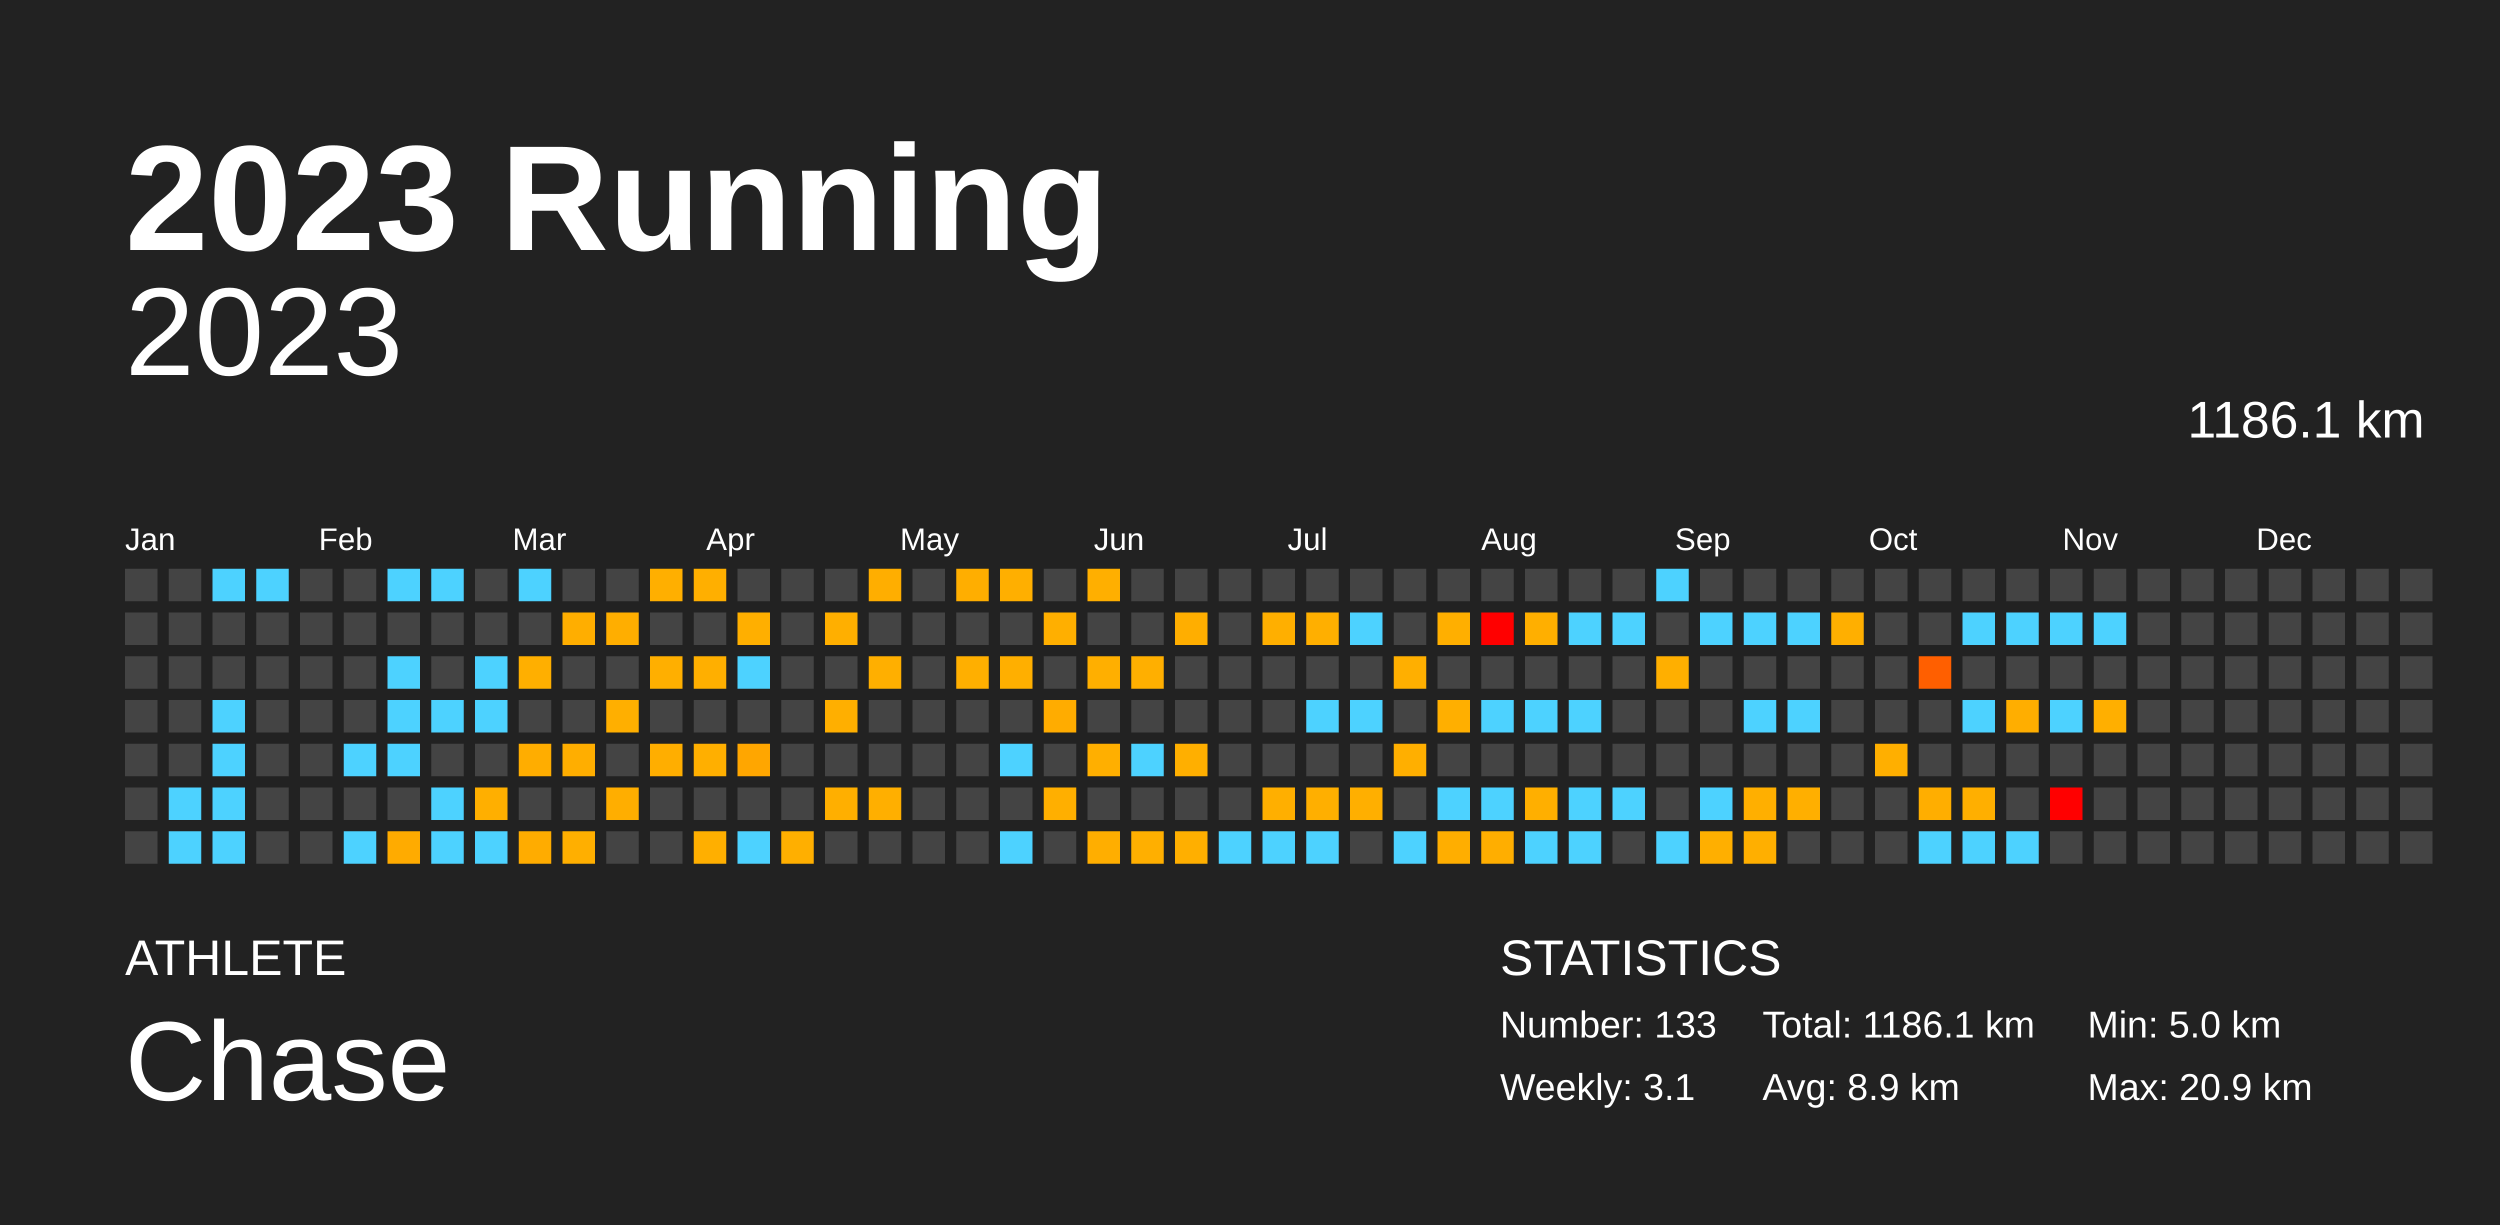
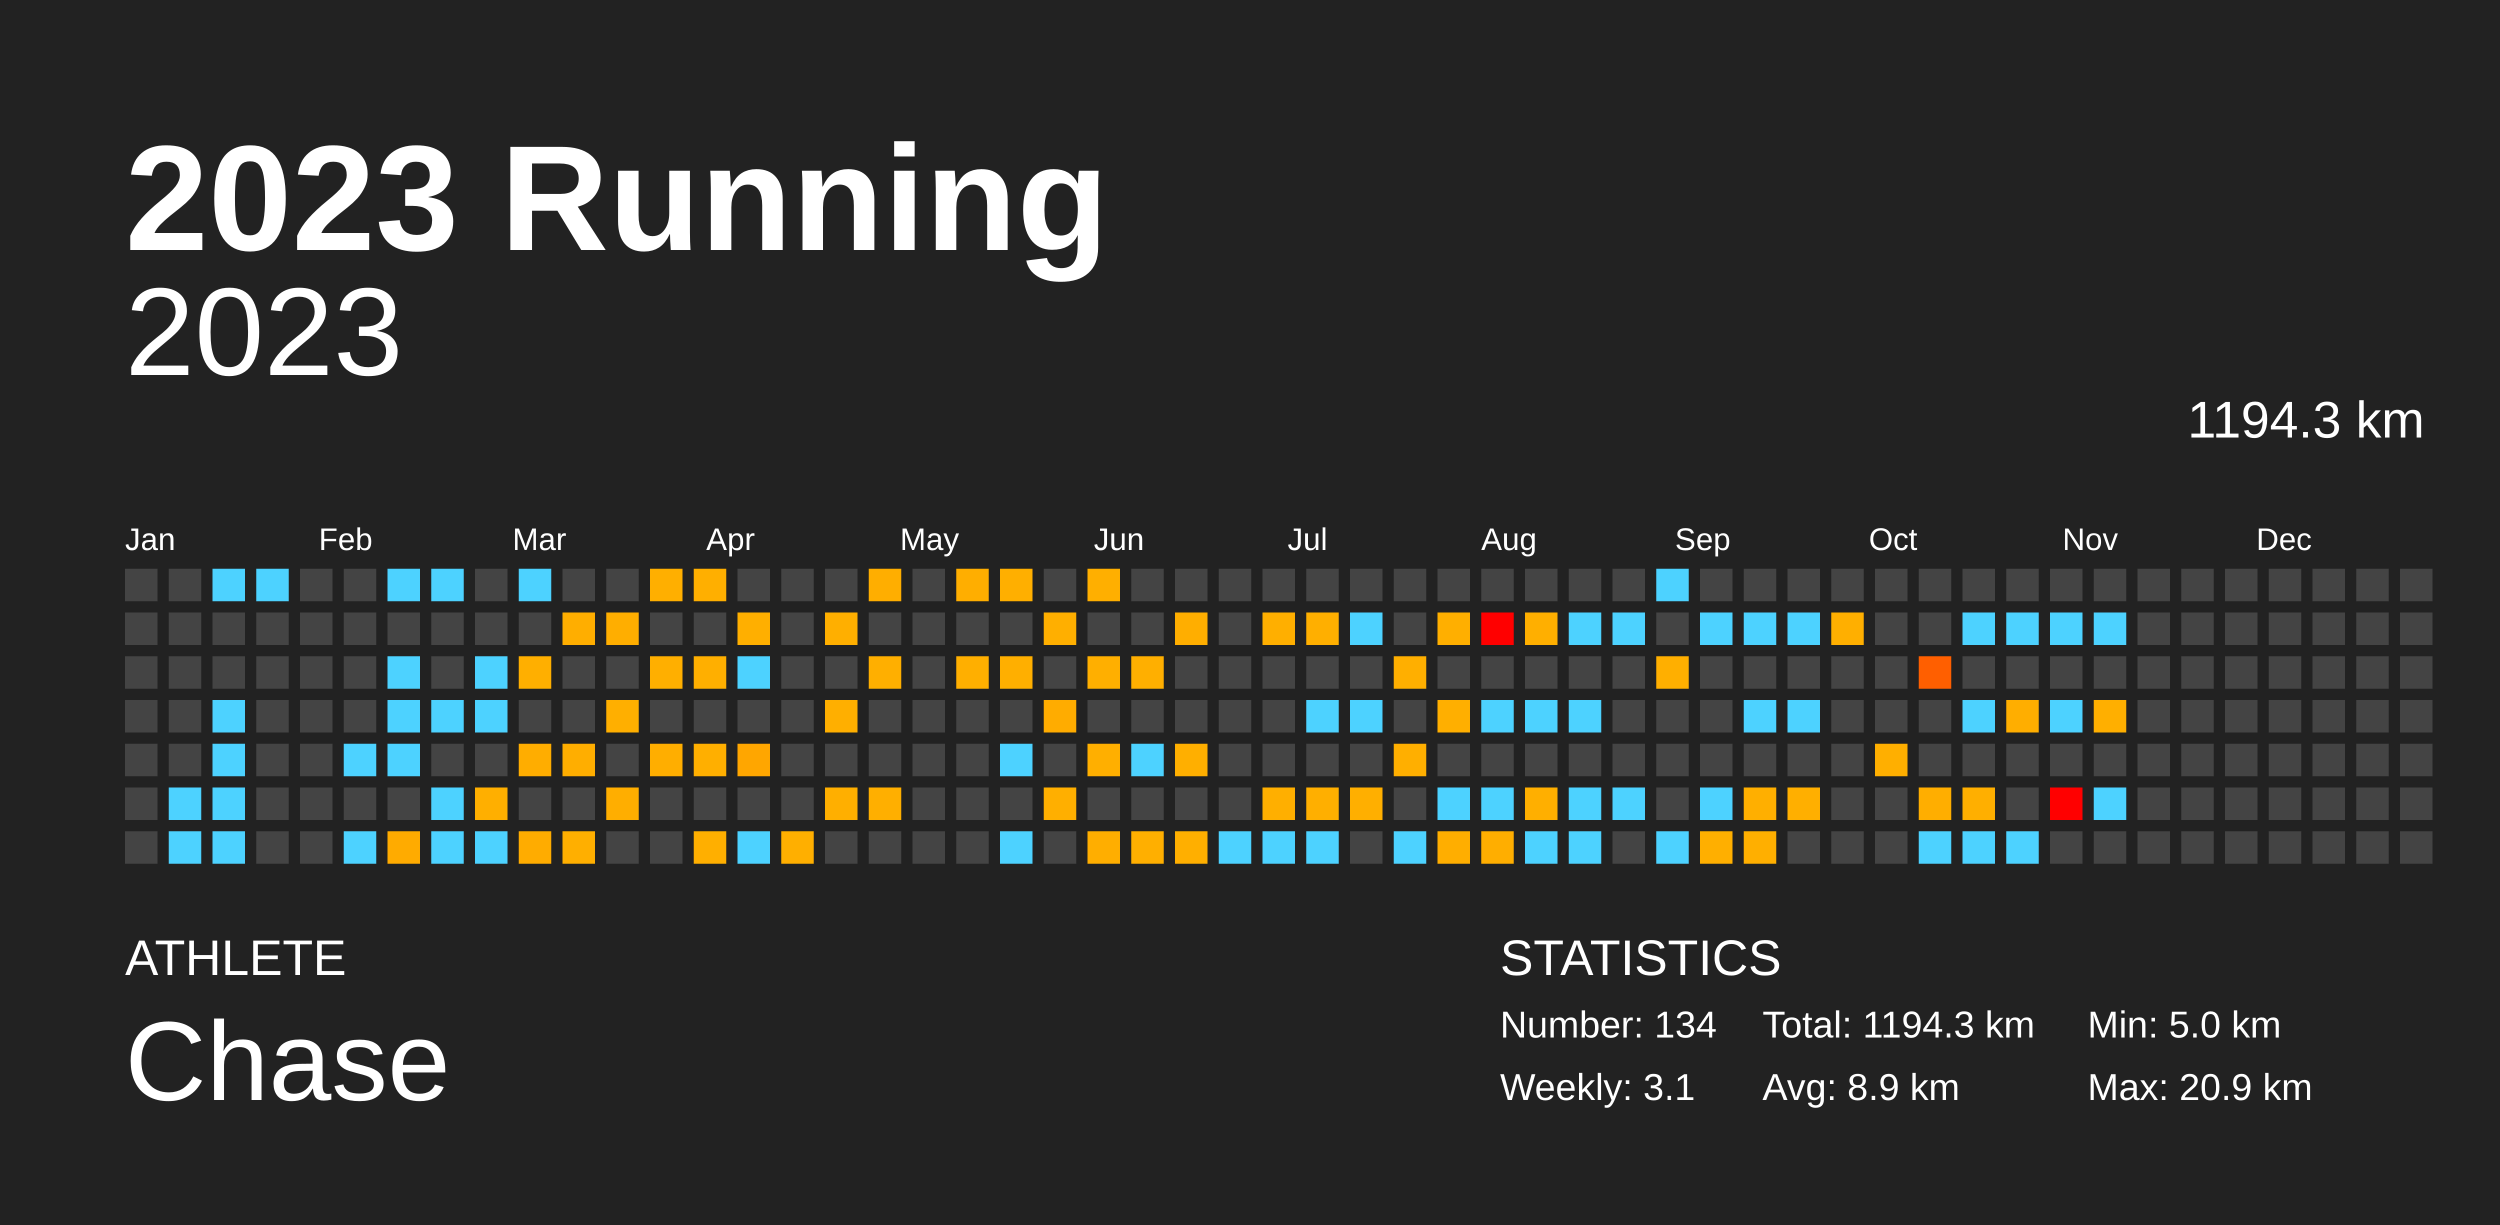
<svg xmlns="http://www.w3.org/2000/svg" baseProfile="full" height="98mm" version="1.1" viewBox="0,0,200,98" width="200mm">
  <defs />
  <rect fill="#222222" height="98" width="200" x="0" y="0" />
  <text fill="#FFFFFF" style="font-size:12px; font-family:Arial; font-weight:bold;" x="10" y="20">2023 Running</text>
  <text fill="#FFFFFF" style="font-size:4px; font-family:Arial" x="10" y="78">ATHLETE</text>
  <text fill="#FFFFFF" style="font-size:9px; font-family:Arial" x="10" y="88">Chase</text>
  <text fill="#FFFFFF" style="font-size:4px; font-family:Arial" x="120" y="78">STATISTICS</text>
-   <text fill="#FFFFFF" style="font-size:3px; font-family:Arial" x="120" y="83">Number: 133</text>
+   <text fill="#FFFFFF" style="font-size:3px; font-family:Arial" x="120" y="83">Number: 134</text>
  <text fill="#FFFFFF" style="font-size:3px; font-family:Arial" x="120" y="88">Weekly: 3.1</text>
-   <text fill="#FFFFFF" style="font-size:3px; font-family:Arial" x="141" y="83">Total: 1186.1 km</text>
+   <text fill="#FFFFFF" style="font-size:3px; font-family:Arial" x="141" y="83">Total: 1194.3 km</text>
  <text fill="#FFFFFF" style="font-size:3px; font-family:Arial" x="141" y="88">Avg: 8.9 km</text>
  <text fill="#FFFFFF" style="font-size:3px; font-family:Arial" x="167" y="83">Min: 5.0 km</text>
  <text fill="#FFFFFF" style="font-size:3px; font-family:Arial" x="167" y="88">Max: 20.9 km</text>
  <text alignment-baseline="hanging" fill="#FFFFFF" style="font-size:10.0px; font-family:Arial;" x="10" y="30">2023</text>
-   <text alignment-baseline="hanging" fill="#FFFFFF" style="font-size:4.125px; font-family:Arial;" x="175" y="35">1186.1 km</text>
+   <text alignment-baseline="hanging" fill="#FFFFFF" style="font-size:4.125px; font-family:Arial;" x="175" y="35">1194.3 km</text>
  <text fill="#FFFFFF" style="font-size:2.5px; font-family:Arial" x="10.0" y="44">Jan</text>
  <text fill="#FFFFFF" style="font-size:2.5px; font-family:Arial" x="25.5" y="44">Feb</text>
  <text fill="#FFFFFF" style="font-size:2.5px; font-family:Arial" x="41.0" y="44">Mar</text>
  <text fill="#FFFFFF" style="font-size:2.5px; font-family:Arial" x="56.5" y="44">Apr</text>
  <text fill="#FFFFFF" style="font-size:2.5px; font-family:Arial" x="72.0" y="44">May</text>
  <text fill="#FFFFFF" style="font-size:2.5px; font-family:Arial" x="87.5" y="44">Jun</text>
  <text fill="#FFFFFF" style="font-size:2.5px; font-family:Arial" x="103.0" y="44">Jul</text>
  <text fill="#FFFFFF" style="font-size:2.5px; font-family:Arial" x="118.5" y="44">Aug</text>
  <text fill="#FFFFFF" style="font-size:2.5px; font-family:Arial" x="134.0" y="44">Sep</text>
  <text fill="#FFFFFF" style="font-size:2.5px; font-family:Arial" x="149.5" y="44">Oct</text>
  <text fill="#FFFFFF" style="font-size:2.5px; font-family:Arial" x="165.0" y="44">Nov</text>
  <text fill="#FFFFFF" style="font-size:2.5px; font-family:Arial" x="180.5" y="44">Dec</text>
  <rect fill="#444444" height="2.6" width="2.6" x="10.0" y="45.5" />
  <rect fill="#444444" height="2.6" width="2.6" x="10.0" y="49.0" />
  <rect fill="#444444" height="2.6" width="2.6" x="10.0" y="52.5" />
  <rect fill="#444444" height="2.6" width="2.6" x="10.0" y="56.0" />
  <rect fill="#444444" height="2.6" width="2.6" x="10.0" y="59.5" />
  <rect fill="#444444" height="2.6" width="2.6" x="10.0" y="63.0" />
  <rect fill="#444444" height="2.6" width="2.6" x="10.0" y="66.5" />
  <rect fill="#444444" height="2.6" width="2.6" x="13.5" y="45.5" />
  <rect fill="#444444" height="2.6" width="2.6" x="13.5" y="49.0" />
  <rect fill="#444444" height="2.6" width="2.6" x="13.5" y="52.5" />
  <rect fill="#444444" height="2.6" width="2.6" x="13.5" y="56.0" />
  <rect fill="#444444" height="2.6" width="2.6" x="13.5" y="59.5" />
  <rect fill="#4dd2ff" height="2.6" width="2.6" x="13.5" y="63.0" />
  <rect fill="#4dd2ff" height="2.6" width="2.6" x="13.5" y="66.5" />
  <rect fill="#4dd2ff" height="2.6" width="2.6" x="17.0" y="45.5" />
  <rect fill="#444444" height="2.6" width="2.6" x="17.0" y="49.0" />
  <rect fill="#444444" height="2.6" width="2.6" x="17.0" y="52.5" />
  <rect fill="#4dd2ff" height="2.6" width="2.6" x="17.0" y="56.0" />
  <rect fill="#4dd2ff" height="2.6" width="2.6" x="17.0" y="59.5" />
  <rect fill="#4dd2ff" height="2.6" width="2.6" x="17.0" y="63.0" />
  <rect fill="#4dd2ff" height="2.6" width="2.6" x="17.0" y="66.5" />
  <rect fill="#4dd2ff" height="2.6" width="2.6" x="20.5" y="45.5" />
  <rect fill="#444444" height="2.6" width="2.6" x="20.5" y="49.0" />
  <rect fill="#444444" height="2.6" width="2.6" x="20.5" y="52.5" />
  <rect fill="#444444" height="2.6" width="2.6" x="20.5" y="56.0" />
  <rect fill="#444444" height="2.6" width="2.6" x="20.5" y="59.5" />
  <rect fill="#444444" height="2.6" width="2.6" x="20.5" y="63.0" />
  <rect fill="#444444" height="2.6" width="2.6" x="20.5" y="66.5" />
  <rect fill="#444444" height="2.6" width="2.6" x="24.0" y="45.5" />
  <rect fill="#444444" height="2.6" width="2.6" x="24.0" y="49.0" />
  <rect fill="#444444" height="2.6" width="2.6" x="24.0" y="52.5" />
  <rect fill="#444444" height="2.6" width="2.6" x="24.0" y="56.0" />
  <rect fill="#444444" height="2.6" width="2.6" x="24.0" y="59.5" />
  <rect fill="#444444" height="2.6" width="2.6" x="24.0" y="63.0" />
  <rect fill="#444444" height="2.6" width="2.6" x="24.0" y="66.5" />
  <rect fill="#444444" height="2.6" width="2.6" x="27.5" y="45.5" />
  <rect fill="#444444" height="2.6" width="2.6" x="27.5" y="49.0" />
  <rect fill="#444444" height="2.6" width="2.6" x="27.5" y="52.5" />
  <rect fill="#444444" height="2.6" width="2.6" x="27.5" y="56.0" />
  <rect fill="#4dd2ff" height="2.6" width="2.6" x="27.5" y="59.5" />
  <rect fill="#444444" height="2.6" width="2.6" x="27.5" y="63.0" />
  <rect fill="#4dd2ff" height="2.6" width="2.6" x="27.5" y="66.5" />
  <rect fill="#4dd2ff" height="2.6" width="2.6" x="31.0" y="45.5" />
  <rect fill="#444444" height="2.6" width="2.6" x="31.0" y="49.0" />
  <rect fill="#4dd2ff" height="2.6" width="2.6" x="31.0" y="52.5" />
  <rect fill="#4dd2ff" height="2.6" width="2.6" x="31.0" y="56.0" />
  <rect fill="#4dd2ff" height="2.6" width="2.6" x="31.0" y="59.5" />
  <rect fill="#444444" height="2.6" width="2.6" x="31.0" y="63.0" />
  <rect fill="#ffab00" height="2.6" width="2.6" x="31.0" y="66.5" />
  <rect fill="#4dd2ff" height="2.6" width="2.6" x="34.5" y="45.5" />
  <rect fill="#444444" height="2.6" width="2.6" x="34.5" y="49.0" />
  <rect fill="#444444" height="2.6" width="2.6" x="34.5" y="52.5" />
  <rect fill="#4dd2ff" height="2.6" width="2.6" x="34.5" y="56.0" />
  <rect fill="#444444" height="2.6" width="2.6" x="34.5" y="59.5" />
  <rect fill="#4dd2ff" height="2.6" width="2.6" x="34.5" y="63.0" />
  <rect fill="#4dd2ff" height="2.6" width="2.6" x="34.5" y="66.5" />
  <rect fill="#444444" height="2.6" width="2.6" x="38.0" y="45.5" />
  <rect fill="#444444" height="2.6" width="2.6" x="38.0" y="49.0" />
  <rect fill="#4dd2ff" height="2.6" width="2.6" x="38.0" y="52.5" />
  <rect fill="#4dd2ff" height="2.6" width="2.6" x="38.0" y="56.0" />
  <rect fill="#444444" height="2.6" width="2.6" x="38.0" y="59.5" />
  <rect fill="#ffaf00" height="2.6" width="2.6" x="38.0" y="63.0" />
  <rect fill="#4dd2ff" height="2.6" width="2.6" x="38.0" y="66.5" />
  <rect fill="#4dd2ff" height="2.6" width="2.6" x="41.5" y="45.5" />
  <rect fill="#444444" height="2.6" width="2.6" x="41.5" y="49.0" />
  <rect fill="#ffaf00" height="2.6" width="2.6" x="41.5" y="52.5" />
  <rect fill="#444444" height="2.6" width="2.6" x="41.5" y="56.0" />
  <rect fill="#ffad00" height="2.6" width="2.6" x="41.5" y="59.5" />
  <rect fill="#444444" height="2.6" width="2.6" x="41.5" y="63.0" />
  <rect fill="#ffac00" height="2.6" width="2.6" x="41.5" y="66.5" />
  <rect fill="#444444" height="2.6" width="2.6" x="45.0" y="45.5" />
  <rect fill="#ffae00" height="2.6" width="2.6" x="45.0" y="49.0" />
  <rect fill="#444444" height="2.6" width="2.6" x="45.0" y="52.5" />
  <rect fill="#444444" height="2.6" width="2.6" x="45.0" y="56.0" />
  <rect fill="#ffae00" height="2.6" width="2.6" x="45.0" y="59.5" />
  <rect fill="#444444" height="2.6" width="2.6" x="45.0" y="63.0" />
  <rect fill="#ffaf00" height="2.6" width="2.6" x="45.0" y="66.5" />
  <rect fill="#444444" height="2.6" width="2.6" x="48.5" y="45.5" />
  <rect fill="#ffae00" height="2.6" width="2.6" x="48.5" y="49.0" />
  <rect fill="#444444" height="2.6" width="2.6" x="48.5" y="52.5" />
  <rect fill="#ffaf00" height="2.6" width="2.6" x="48.5" y="56.0" />
  <rect fill="#444444" height="2.6" width="2.6" x="48.5" y="59.5" />
  <rect fill="#ffae00" height="2.6" width="2.6" x="48.5" y="63.0" />
  <rect fill="#444444" height="2.6" width="2.6" x="48.5" y="66.5" />
  <rect fill="#ffaf00" height="2.6" width="2.6" x="52.0" y="45.5" />
  <rect fill="#444444" height="2.6" width="2.6" x="52.0" y="49.0" />
  <rect fill="#ffaf00" height="2.6" width="2.6" x="52.0" y="52.5" />
  <rect fill="#444444" height="2.6" width="2.6" x="52.0" y="56.0" />
  <rect fill="#ffae00" height="2.6" width="2.6" x="52.0" y="59.5" />
  <rect fill="#444444" height="2.6" width="2.6" x="52.0" y="63.0" />
  <rect fill="#444444" height="2.6" width="2.6" x="52.0" y="66.5" />
  <rect fill="#ffaf00" height="2.6" width="2.6" x="55.5" y="45.5" />
  <rect fill="#444444" height="2.6" width="2.6" x="55.5" y="49.0" />
  <rect fill="#ffaf00" height="2.6" width="2.6" x="55.5" y="52.5" />
  <rect fill="#444444" height="2.6" width="2.6" x="55.5" y="56.0" />
  <rect fill="#ffaf00" height="2.6" width="2.6" x="55.5" y="59.5" />
  <rect fill="#444444" height="2.6" width="2.6" x="55.5" y="63.0" />
  <rect fill="#ffaf00" height="2.6" width="2.6" x="55.5" y="66.5" />
  <rect fill="#444444" height="2.6" width="2.6" x="59.0" y="45.5" />
  <rect fill="#ffaf00" height="2.6" width="2.6" x="59.0" y="49.0" />
  <rect fill="#4dd2ff" height="2.6" width="2.6" x="59.0" y="52.5" />
  <rect fill="#444444" height="2.6" width="2.6" x="59.0" y="56.0" />
  <rect fill="#ffa600" height="2.6" width="2.6" x="59.0" y="59.5" />
  <rect fill="#444444" height="2.6" width="2.6" x="59.0" y="63.0" />
  <rect fill="#4dd2ff" height="2.6" width="2.6" x="59.0" y="66.5" />
  <rect fill="#444444" height="2.6" width="2.6" x="62.5" y="45.5" />
  <rect fill="#444444" height="2.6" width="2.6" x="62.5" y="49.0" />
  <rect fill="#444444" height="2.6" width="2.6" x="62.5" y="52.5" />
  <rect fill="#444444" height="2.6" width="2.6" x="62.5" y="56.0" />
  <rect fill="#444444" height="2.6" width="2.6" x="62.5" y="59.5" />
  <rect fill="#444444" height="2.6" width="2.6" x="62.5" y="63.0" />
  <rect fill="#ffaf00" height="2.6" width="2.6" x="62.5" y="66.5" />
  <rect fill="#444444" height="2.6" width="2.6" x="66.0" y="45.5" />
  <rect fill="#ffaf00" height="2.6" width="2.6" x="66.0" y="49.0" />
  <rect fill="#444444" height="2.6" width="2.6" x="66.0" y="52.5" />
  <rect fill="#ffaf00" height="2.6" width="2.6" x="66.0" y="56.0" />
  <rect fill="#444444" height="2.6" width="2.6" x="66.0" y="59.5" />
  <rect fill="#ffaf00" height="2.6" width="2.6" x="66.0" y="63.0" />
  <rect fill="#444444" height="2.6" width="2.6" x="66.0" y="66.5" />
  <rect fill="#ffae00" height="2.6" width="2.6" x="69.5" y="45.5" />
  <rect fill="#444444" height="2.6" width="2.6" x="69.5" y="49.0" />
  <rect fill="#ffaf00" height="2.6" width="2.6" x="69.5" y="52.5" />
  <rect fill="#444444" height="2.6" width="2.6" x="69.5" y="56.0" />
  <rect fill="#444444" height="2.6" width="2.6" x="69.5" y="59.5" />
  <rect fill="#ffaf00" height="2.6" width="2.6" x="69.5" y="63.0" />
  <rect fill="#444444" height="2.6" width="2.6" x="69.5" y="66.5" />
  <rect fill="#444444" height="2.6" width="2.6" x="73.0" y="45.5" />
  <rect fill="#444444" height="2.6" width="2.6" x="73.0" y="49.0" />
  <rect fill="#444444" height="2.6" width="2.6" x="73.0" y="52.5" />
  <rect fill="#444444" height="2.6" width="2.6" x="73.0" y="56.0" />
  <rect fill="#444444" height="2.6" width="2.6" x="73.0" y="59.5" />
  <rect fill="#444444" height="2.6" width="2.6" x="73.0" y="63.0" />
  <rect fill="#444444" height="2.6" width="2.6" x="73.0" y="66.5" />
  <rect fill="#ffae00" height="2.6" width="2.6" x="76.5" y="45.5" />
  <rect fill="#444444" height="2.6" width="2.6" x="76.5" y="49.0" />
  <rect fill="#ffaf00" height="2.6" width="2.6" x="76.5" y="52.5" />
  <rect fill="#444444" height="2.6" width="2.6" x="76.5" y="56.0" />
  <rect fill="#444444" height="2.6" width="2.6" x="76.5" y="59.5" />
  <rect fill="#444444" height="2.6" width="2.6" x="76.5" y="63.0" />
  <rect fill="#444444" height="2.6" width="2.6" x="76.5" y="66.5" />
  <rect fill="#ffaf00" height="2.6" width="2.6" x="80.0" y="45.5" />
  <rect fill="#444444" height="2.6" width="2.6" x="80.0" y="49.0" />
  <rect fill="#ffaf00" height="2.6" width="2.6" x="80.0" y="52.5" />
  <rect fill="#444444" height="2.6" width="2.6" x="80.0" y="56.0" />
  <rect fill="#4dd2ff" height="2.6" width="2.6" x="80.0" y="59.5" />
  <rect fill="#444444" height="2.6" width="2.6" x="80.0" y="63.0" />
  <rect fill="#4dd2ff" height="2.6" width="2.6" x="80.0" y="66.5" />
  <rect fill="#444444" height="2.6" width="2.6" x="83.5" y="45.5" />
  <rect fill="#ffaf00" height="2.6" width="2.6" x="83.5" y="49.0" />
  <rect fill="#444444" height="2.6" width="2.6" x="83.5" y="52.5" />
  <rect fill="#ffac00" height="2.6" width="2.6" x="83.5" y="56.0" />
  <rect fill="#444444" height="2.6" width="2.6" x="83.5" y="59.5" />
  <rect fill="#ffaf00" height="2.6" width="2.6" x="83.5" y="63.0" />
  <rect fill="#444444" height="2.6" width="2.6" x="83.5" y="66.5" />
  <rect fill="#ffaf00" height="2.6" width="2.6" x="87.0" y="45.5" />
  <rect fill="#444444" height="2.6" width="2.6" x="87.0" y="49.0" />
  <rect fill="#ffaf00" height="2.6" width="2.6" x="87.0" y="52.5" />
  <rect fill="#444444" height="2.6" width="2.6" x="87.0" y="56.0" />
  <rect fill="#ffaf00" height="2.6" width="2.6" x="87.0" y="59.5" />
  <rect fill="#444444" height="2.6" width="2.6" x="87.0" y="63.0" />
  <rect fill="#ffae00" height="2.6" width="2.6" x="87.0" y="66.5" />
  <rect fill="#444444" height="2.6" width="2.6" x="90.5" y="45.5" />
  <rect fill="#444444" height="2.6" width="2.6" x="90.5" y="49.0" />
  <rect fill="#ffaf00" height="2.6" width="2.6" x="90.5" y="52.5" />
  <rect fill="#444444" height="2.6" width="2.6" x="90.5" y="56.0" />
  <rect fill="#4dd2ff" height="2.6" width="2.6" x="90.5" y="59.5" />
  <rect fill="#444444" height="2.6" width="2.6" x="90.5" y="63.0" />
  <rect fill="#ffaf00" height="2.6" width="2.6" x="90.5" y="66.5" />
  <rect fill="#444444" height="2.6" width="2.6" x="94.0" y="45.5" />
  <rect fill="#ffae00" height="2.6" width="2.6" x="94.0" y="49.0" />
  <rect fill="#444444" height="2.6" width="2.6" x="94.0" y="52.5" />
  <rect fill="#444444" height="2.6" width="2.6" x="94.0" y="56.0" />
  <rect fill="#ffaf00" height="2.6" width="2.6" x="94.0" y="59.5" />
  <rect fill="#444444" height="2.6" width="2.6" x="94.0" y="63.0" />
  <rect fill="#ffaf00" height="2.6" width="2.6" x="94.0" y="66.5" />
  <rect fill="#444444" height="2.6" width="2.6" x="97.5" y="45.5" />
  <rect fill="#444444" height="2.6" width="2.6" x="97.5" y="49.0" />
  <rect fill="#444444" height="2.6" width="2.6" x="97.5" y="52.5" />
  <rect fill="#444444" height="2.6" width="2.6" x="97.5" y="56.0" />
  <rect fill="#444444" height="2.6" width="2.6" x="97.5" y="59.5" />
  <rect fill="#444444" height="2.6" width="2.6" x="97.5" y="63.0" />
  <rect fill="#4dd2ff" height="2.6" width="2.6" x="97.5" y="66.5" />
  <rect fill="#444444" height="2.6" width="2.6" x="101.0" y="45.5" />
  <rect fill="#ffaf00" height="2.6" width="2.6" x="101.0" y="49.0" />
  <rect fill="#444444" height="2.6" width="2.6" x="101.0" y="52.5" />
  <rect fill="#444444" height="2.6" width="2.6" x="101.0" y="56.0" />
  <rect fill="#444444" height="2.6" width="2.6" x="101.0" y="59.5" />
  <rect fill="#ffaf00" height="2.6" width="2.6" x="101.0" y="63.0" />
  <rect fill="#4dd2ff" height="2.6" width="2.6" x="101.0" y="66.5" />
  <rect fill="#444444" height="2.6" width="2.6" x="104.5" y="45.5" />
  <rect fill="#ffaf00" height="2.6" width="2.6" x="104.5" y="49.0" />
  <rect fill="#444444" height="2.6" width="2.6" x="104.5" y="52.5" />
  <rect fill="#4dd2ff" height="2.6" width="2.6" x="104.5" y="56.0" />
  <rect fill="#444444" height="2.6" width="2.6" x="104.5" y="59.5" />
  <rect fill="#ffaf00" height="2.6" width="2.6" x="104.5" y="63.0" />
  <rect fill="#4dd2ff" height="2.6" width="2.6" x="104.5" y="66.5" />
  <rect fill="#444444" height="2.6" width="2.6" x="108.0" y="45.5" />
  <rect fill="#4dd2ff" height="2.6" width="2.6" x="108.0" y="49.0" />
  <rect fill="#444444" height="2.6" width="2.6" x="108.0" y="52.5" />
  <rect fill="#4dd2ff" height="2.6" width="2.6" x="108.0" y="56.0" />
  <rect fill="#444444" height="2.6" width="2.6" x="108.0" y="59.5" />
  <rect fill="#ffaf00" height="2.6" width="2.6" x="108.0" y="63.0" />
  <rect fill="#444444" height="2.6" width="2.6" x="108.0" y="66.5" />
  <rect fill="#444444" height="2.6" width="2.6" x="111.5" y="45.5" />
  <rect fill="#444444" height="2.6" width="2.6" x="111.5" y="49.0" />
  <rect fill="#ffaf00" height="2.6" width="2.6" x="111.5" y="52.5" />
  <rect fill="#444444" height="2.6" width="2.6" x="111.5" y="56.0" />
  <rect fill="#ffaf00" height="2.6" width="2.6" x="111.5" y="59.5" />
  <rect fill="#444444" height="2.6" width="2.6" x="111.5" y="63.0" />
  <rect fill="#4dd2ff" height="2.6" width="2.6" x="111.5" y="66.5" />
  <rect fill="#444444" height="2.6" width="2.6" x="115.0" y="45.5" />
  <rect fill="#ffaf00" height="2.6" width="2.6" x="115.0" y="49.0" />
  <rect fill="#444444" height="2.6" width="2.6" x="115.0" y="52.5" />
  <rect fill="#ffaf00" height="2.6" width="2.6" x="115.0" y="56.0" />
  <rect fill="#444444" height="2.6" width="2.6" x="115.0" y="59.5" />
  <rect fill="#4dd2ff" height="2.6" width="2.6" x="115.0" y="63.0" />
  <rect fill="#ffae00" height="2.6" width="2.6" x="115.0" y="66.5" />
  <rect fill="#444444" height="2.6" width="2.6" x="118.5" y="45.5" />
  <rect fill="red" height="2.6" width="2.6" x="118.5" y="49.0" />
  <rect fill="#444444" height="2.6" width="2.6" x="118.5" y="52.5" />
  <rect fill="#4dd2ff" height="2.6" width="2.6" x="118.5" y="56.0" />
  <rect fill="#444444" height="2.6" width="2.6" x="118.5" y="59.5" />
  <rect fill="#4dd2ff" height="2.6" width="2.6" x="118.5" y="63.0" />
  <rect fill="#ffae00" height="2.6" width="2.6" x="118.5" y="66.5" />
  <rect fill="#444444" height="2.6" width="2.6" x="122.0" y="45.5" />
  <rect fill="#ffaf00" height="2.6" width="2.6" x="122.0" y="49.0" />
  <rect fill="#444444" height="2.6" width="2.6" x="122.0" y="52.5" />
  <rect fill="#4dd2ff" height="2.6" width="2.6" x="122.0" y="56.0" />
  <rect fill="#444444" height="2.6" width="2.6" x="122.0" y="59.5" />
  <rect fill="#ffaf00" height="2.6" width="2.6" x="122.0" y="63.0" />
  <rect fill="#4dd2ff" height="2.6" width="2.6" x="122.0" y="66.5" />
  <rect fill="#444444" height="2.6" width="2.6" x="125.5" y="45.5" />
  <rect fill="#4dd2ff" height="2.6" width="2.6" x="125.5" y="49.0" />
  <rect fill="#444444" height="2.6" width="2.6" x="125.5" y="52.5" />
  <rect fill="#4dd2ff" height="2.6" width="2.6" x="125.5" y="56.0" />
  <rect fill="#444444" height="2.6" width="2.6" x="125.5" y="59.5" />
  <rect fill="#4dd2ff" height="2.6" width="2.6" x="125.5" y="63.0" />
  <rect fill="#4dd2ff" height="2.6" width="2.6" x="125.5" y="66.5" />
  <rect fill="#444444" height="2.6" width="2.6" x="129.0" y="45.5" />
  <rect fill="#4dd2ff" height="2.6" width="2.6" x="129.0" y="49.0" />
  <rect fill="#444444" height="2.6" width="2.6" x="129.0" y="52.5" />
  <rect fill="#444444" height="2.6" width="2.6" x="129.0" y="56.0" />
  <rect fill="#444444" height="2.6" width="2.6" x="129.0" y="59.5" />
  <rect fill="#4dd2ff" height="2.6" width="2.6" x="129.0" y="63.0" />
  <rect fill="#444444" height="2.6" width="2.6" x="129.0" y="66.5" />
  <rect fill="#4dd2ff" height="2.6" width="2.6" x="132.5" y="45.5" />
  <rect fill="#444444" height="2.6" width="2.6" x="132.5" y="49.0" />
  <rect fill="#ffaf00" height="2.6" width="2.6" x="132.5" y="52.5" />
  <rect fill="#444444" height="2.6" width="2.6" x="132.5" y="56.0" />
  <rect fill="#444444" height="2.6" width="2.6" x="132.5" y="59.5" />
  <rect fill="#444444" height="2.6" width="2.6" x="132.5" y="63.0" />
  <rect fill="#4dd2ff" height="2.6" width="2.6" x="132.5" y="66.5" />
  <rect fill="#444444" height="2.6" width="2.6" x="136.0" y="45.5" />
  <rect fill="#4dd2ff" height="2.6" width="2.6" x="136.0" y="49.0" />
  <rect fill="#444444" height="2.6" width="2.6" x="136.0" y="52.5" />
  <rect fill="#444444" height="2.6" width="2.6" x="136.0" y="56.0" />
  <rect fill="#444444" height="2.6" width="2.6" x="136.0" y="59.5" />
  <rect fill="#4dd2ff" height="2.6" width="2.6" x="136.0" y="63.0" />
  <rect fill="#ffaf00" height="2.6" width="2.6" x="136.0" y="66.5" />
  <rect fill="#444444" height="2.6" width="2.6" x="139.5" y="45.5" />
  <rect fill="#4dd2ff" height="2.6" width="2.6" x="139.5" y="49.0" />
  <rect fill="#444444" height="2.6" width="2.6" x="139.5" y="52.5" />
  <rect fill="#4dd2ff" height="2.6" width="2.6" x="139.5" y="56.0" />
  <rect fill="#444444" height="2.6" width="2.6" x="139.5" y="59.5" />
  <rect fill="#ffaf00" height="2.6" width="2.6" x="139.5" y="63.0" />
  <rect fill="#ffaf00" height="2.6" width="2.6" x="139.5" y="66.5" />
  <rect fill="#444444" height="2.6" width="2.6" x="143.0" y="45.5" />
  <rect fill="#4dd2ff" height="2.6" width="2.6" x="143.0" y="49.0" />
  <rect fill="#444444" height="2.6" width="2.6" x="143.0" y="52.5" />
  <rect fill="#4dd2ff" height="2.6" width="2.6" x="143.0" y="56.0" />
  <rect fill="#444444" height="2.6" width="2.6" x="143.0" y="59.5" />
  <rect fill="#ffaf00" height="2.6" width="2.6" x="143.0" y="63.0" />
  <rect fill="#444444" height="2.6" width="2.6" x="143.0" y="66.5" />
  <rect fill="#444444" height="2.6" width="2.6" x="146.5" y="45.5" />
  <rect fill="#ffaf00" height="2.6" width="2.6" x="146.5" y="49.0" />
  <rect fill="#444444" height="2.6" width="2.6" x="146.5" y="52.5" />
  <rect fill="#444444" height="2.6" width="2.6" x="146.5" y="56.0" />
  <rect fill="#444444" height="2.6" width="2.6" x="146.5" y="59.5" />
  <rect fill="#444444" height="2.6" width="2.6" x="146.5" y="63.0" />
  <rect fill="#444444" height="2.6" width="2.6" x="146.5" y="66.5" />
  <rect fill="#444444" height="2.6" width="2.6" x="150.0" y="45.5" />
  <rect fill="#444444" height="2.6" width="2.6" x="150.0" y="49.0" />
  <rect fill="#444444" height="2.6" width="2.6" x="150.0" y="52.5" />
  <rect fill="#444444" height="2.6" width="2.6" x="150.0" y="56.0" />
  <rect fill="#ffaf00" height="2.6" width="2.6" x="150.0" y="59.5" />
  <rect fill="#444444" height="2.6" width="2.6" x="150.0" y="63.0" />
  <rect fill="#444444" height="2.6" width="2.6" x="150.0" y="66.5" />
  <rect fill="#444444" height="2.6" width="2.6" x="153.5" y="45.5" />
  <rect fill="#444444" height="2.6" width="2.6" x="153.5" y="49.0" />
  <rect fill="#ff5f00" height="2.6" width="2.6" x="153.5" y="52.5" />
  <rect fill="#444444" height="2.6" width="2.6" x="153.5" y="56.0" />
  <rect fill="#444444" height="2.6" width="2.6" x="153.5" y="59.5" />
  <rect fill="#ffae00" height="2.6" width="2.6" x="153.5" y="63.0" />
  <rect fill="#4dd2ff" height="2.6" width="2.6" x="153.5" y="66.5" />
  <rect fill="#444444" height="2.6" width="2.6" x="157.0" y="45.5" />
  <rect fill="#4dd2ff" height="2.6" width="2.6" x="157.0" y="49.0" />
  <rect fill="#444444" height="2.6" width="2.6" x="157.0" y="52.5" />
  <rect fill="#4dd2ff" height="2.6" width="2.6" x="157.0" y="56.0" />
  <rect fill="#444444" height="2.6" width="2.6" x="157.0" y="59.5" />
  <rect fill="#ffaf00" height="2.6" width="2.6" x="157.0" y="63.0" />
  <rect fill="#4dd2ff" height="2.6" width="2.6" x="157.0" y="66.5" />
  <rect fill="#444444" height="2.6" width="2.6" x="160.5" y="45.5" />
  <rect fill="#4dd2ff" height="2.6" width="2.6" x="160.5" y="49.0" />
  <rect fill="#444444" height="2.6" width="2.6" x="160.5" y="52.5" />
  <rect fill="#ffae00" height="2.6" width="2.6" x="160.5" y="56.0" />
  <rect fill="#444444" height="2.6" width="2.6" x="160.5" y="59.5" />
  <rect fill="#444444" height="2.6" width="2.6" x="160.5" y="63.0" />
  <rect fill="#4dd2ff" height="2.6" width="2.6" x="160.5" y="66.5" />
  <rect fill="#444444" height="2.6" width="2.6" x="164.0" y="45.5" />
  <rect fill="#4dd2ff" height="2.6" width="2.6" x="164.0" y="49.0" />
  <rect fill="#444444" height="2.6" width="2.6" x="164.0" y="52.5" />
  <rect fill="#4dd2ff" height="2.6" width="2.6" x="164.0" y="56.0" />
  <rect fill="#444444" height="2.6" width="2.6" x="164.0" y="59.5" />
  <rect fill="red" height="2.6" width="2.6" x="164.0" y="63.0" />
  <rect fill="#444444" height="2.6" width="2.6" x="164.0" y="66.5" />
  <rect fill="#444444" height="2.6" width="2.6" x="167.5" y="45.5" />
  <rect fill="#4dd2ff" height="2.6" width="2.6" x="167.5" y="49.0" />
  <rect fill="#444444" height="2.6" width="2.6" x="167.5" y="52.5" />
  <rect fill="#ffaf00" height="2.6" width="2.6" x="167.5" y="56.0" />
  <rect fill="#444444" height="2.6" width="2.6" x="167.5" y="59.5" />
-   <rect fill="#444444" height="2.6" width="2.6" x="167.5" y="63.0" />
+   <rect fill="#4dd2ff" height="2.6" width="2.6" x="167.5" y="63.0" />
  <rect fill="#444444" height="2.6" width="2.6" x="167.5" y="66.5" />
  <rect fill="#444444" height="2.6" width="2.6" x="171.0" y="45.5" />
  <rect fill="#444444" height="2.6" width="2.6" x="171.0" y="49.0" />
  <rect fill="#444444" height="2.6" width="2.6" x="171.0" y="52.5" />
  <rect fill="#444444" height="2.6" width="2.6" x="171.0" y="56.0" />
  <rect fill="#444444" height="2.6" width="2.6" x="171.0" y="59.5" />
  <rect fill="#444444" height="2.6" width="2.6" x="171.0" y="63.0" />
  <rect fill="#444444" height="2.6" width="2.6" x="171.0" y="66.5" />
  <rect fill="#444444" height="2.6" width="2.6" x="174.5" y="45.5" />
  <rect fill="#444444" height="2.6" width="2.6" x="174.5" y="49.0" />
  <rect fill="#444444" height="2.6" width="2.6" x="174.5" y="52.5" />
  <rect fill="#444444" height="2.6" width="2.6" x="174.5" y="56.0" />
  <rect fill="#444444" height="2.6" width="2.6" x="174.5" y="59.5" />
  <rect fill="#444444" height="2.6" width="2.6" x="174.5" y="63.0" />
  <rect fill="#444444" height="2.6" width="2.6" x="174.5" y="66.5" />
  <rect fill="#444444" height="2.6" width="2.6" x="178.0" y="45.5" />
  <rect fill="#444444" height="2.6" width="2.6" x="178.0" y="49.0" />
  <rect fill="#444444" height="2.6" width="2.6" x="178.0" y="52.5" />
  <rect fill="#444444" height="2.6" width="2.6" x="178.0" y="56.0" />
  <rect fill="#444444" height="2.6" width="2.6" x="178.0" y="59.5" />
  <rect fill="#444444" height="2.6" width="2.6" x="178.0" y="63.0" />
  <rect fill="#444444" height="2.6" width="2.6" x="178.0" y="66.5" />
  <rect fill="#444444" height="2.6" width="2.6" x="181.5" y="45.5" />
  <rect fill="#444444" height="2.6" width="2.6" x="181.5" y="49.0" />
  <rect fill="#444444" height="2.6" width="2.6" x="181.5" y="52.5" />
  <rect fill="#444444" height="2.6" width="2.6" x="181.5" y="56.0" />
  <rect fill="#444444" height="2.6" width="2.6" x="181.5" y="59.5" />
  <rect fill="#444444" height="2.6" width="2.6" x="181.5" y="63.0" />
  <rect fill="#444444" height="2.6" width="2.6" x="181.5" y="66.5" />
  <rect fill="#444444" height="2.6" width="2.6" x="185.0" y="45.5" />
  <rect fill="#444444" height="2.6" width="2.6" x="185.0" y="49.0" />
  <rect fill="#444444" height="2.6" width="2.6" x="185.0" y="52.5" />
  <rect fill="#444444" height="2.6" width="2.6" x="185.0" y="56.0" />
  <rect fill="#444444" height="2.6" width="2.6" x="185.0" y="59.5" />
  <rect fill="#444444" height="2.6" width="2.6" x="185.0" y="63.0" />
  <rect fill="#444444" height="2.6" width="2.6" x="185.0" y="66.5" />
  <rect fill="#444444" height="2.6" width="2.6" x="188.5" y="45.5" />
  <rect fill="#444444" height="2.6" width="2.6" x="188.5" y="49.0" />
  <rect fill="#444444" height="2.6" width="2.6" x="188.5" y="52.5" />
  <rect fill="#444444" height="2.6" width="2.6" x="188.5" y="56.0" />
  <rect fill="#444444" height="2.6" width="2.6" x="188.5" y="59.5" />
  <rect fill="#444444" height="2.6" width="2.6" x="188.5" y="63.0" />
  <rect fill="#444444" height="2.6" width="2.6" x="188.5" y="66.5" />
  <rect fill="#444444" height="2.6" width="2.6" x="192.0" y="45.5" />
  <rect fill="#444444" height="2.6" width="2.6" x="192.0" y="49.0" />
  <rect fill="#444444" height="2.6" width="2.6" x="192.0" y="52.5" />
  <rect fill="#444444" height="2.6" width="2.6" x="192.0" y="56.0" />
  <rect fill="#444444" height="2.6" width="2.6" x="192.0" y="59.5" />
  <rect fill="#444444" height="2.6" width="2.6" x="192.0" y="63.0" />
  <rect fill="#444444" height="2.6" width="2.6" x="192.0" y="66.5" />
</svg>
